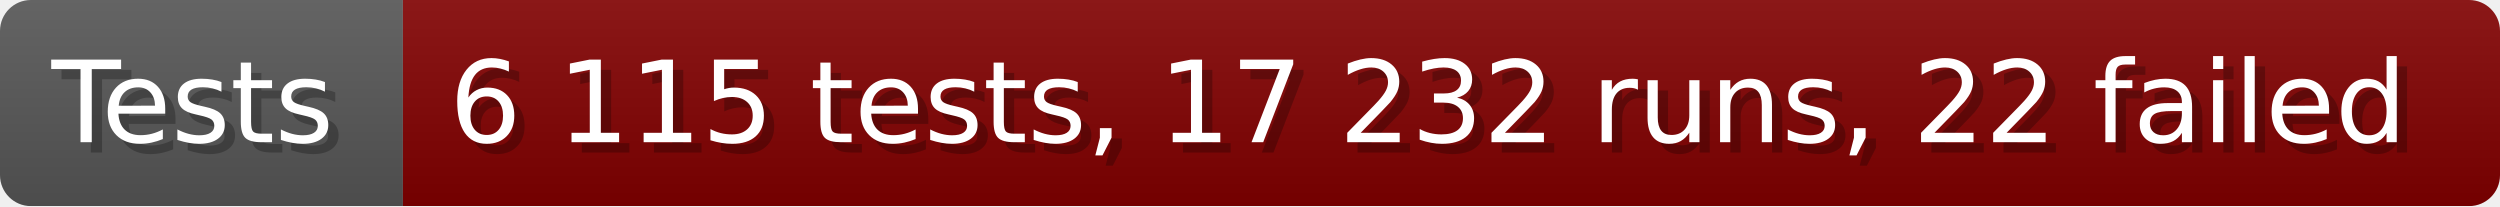
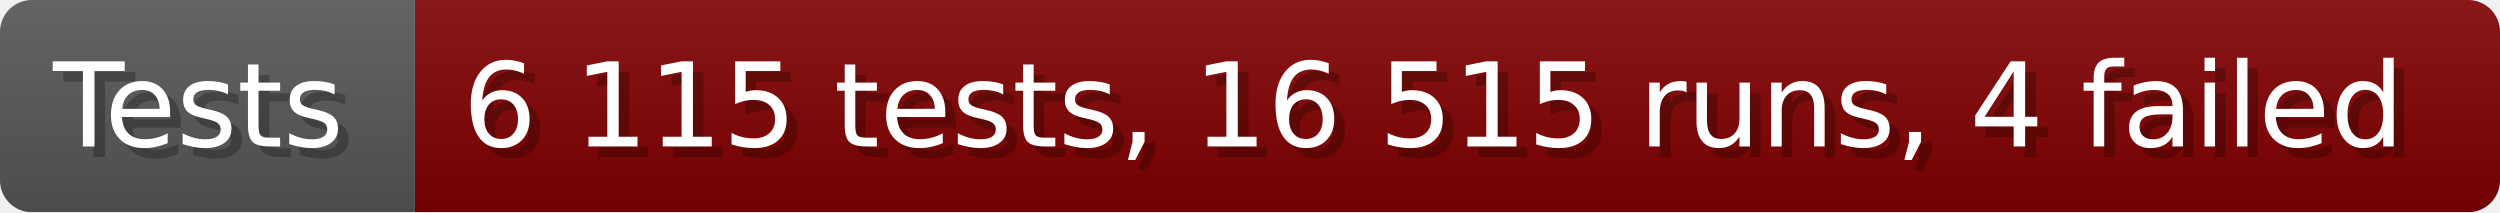
- <svg xmlns="http://www.w3.org/2000/svg" width="242.6" height="20" viewBox="0 0 2426 200" role="img" aria-label="Tests: 6 115 tests, 17 232 runs, 22 failed">
+ <svg xmlns="http://www.w3.org/2000/svg" width="235.6" height="20" viewBox="0 0 2356 200" role="img" aria-label="Tests: 6 115 tests, 16 515 runs, 4 failed">
  <linearGradient id="a" x2="0" y2="100%">
    <stop offset="0" stop-opacity=".1" stop-color="#EEE" />
    <stop offset="1" stop-opacity=".1" />
  </linearGradient>
  <mask id="m">
-     <rect width="2426" height="200" rx="30" fill="#FFF" />
+     <rect width="2356" height="200" rx="30" fill="#FFF" />
  </mask>
  <g mask="url(#m)">
    <rect width="391" height="200" fill="#555" />
-     <rect width="2035" height="200" fill="#800000" x="391" />
-     <rect width="2426" height="200" fill="url(#a)" />
+     <rect width="1965" height="200" fill="#800000" x="391" />
+     <rect width="2356" height="200" fill="url(#a)" />
  </g>
  <g aria-hidden="true" fill="#fff" text-anchor="start" font-family="Verdana,DejaVu Sans,sans-serif" font-size="110">
    <text x="60" y="148" textLength="291" fill="#000" opacity="0.25">Tests</text>
    <text x="50" y="138" textLength="291">Tests</text>
-     <text x="446" y="148" textLength="1935" fill="#000" opacity="0.25">6 115 tests, 17 232 runs, 22 failed</text>
-     <text x="436" y="138" textLength="1935">6 115 tests, 17 232 runs, 22 failed</text>
+     <text x="446" y="148" textLength="1865" fill="#000" opacity="0.25">6 115 tests, 16 515 runs, 4 failed</text>
+     <text x="436" y="138" textLength="1865">6 115 tests, 16 515 runs, 4 failed</text>
  </g>
</svg>
